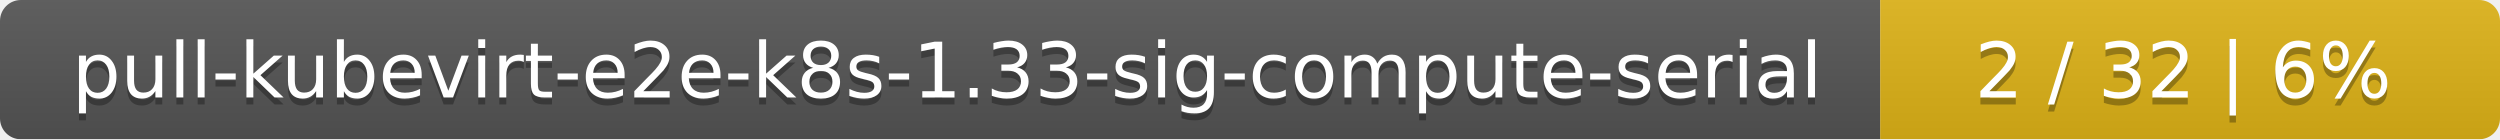
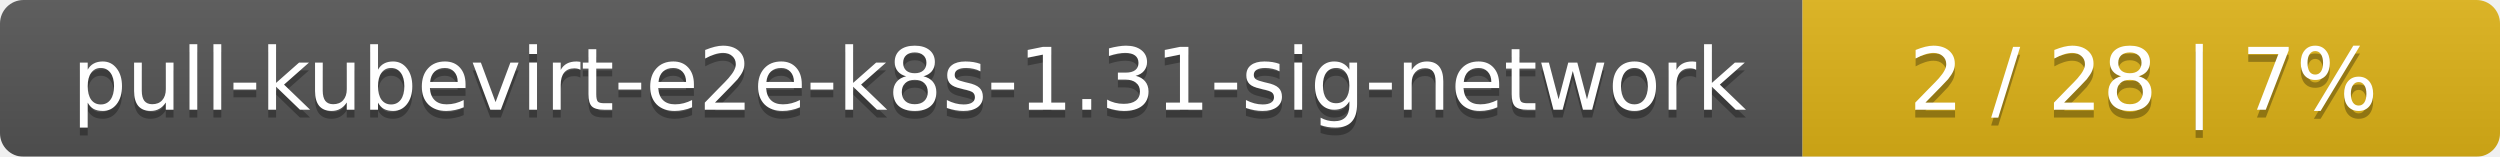
- <svg xmlns="http://www.w3.org/2000/svg" width="359" height="20">
+ <svg xmlns="http://www.w3.org/2000/svg" width="319" height="20">
  <linearGradient id="smooth" x2="0" y2="100%">
    <stop offset="0" stop-color="#bbb" stop-opacity=".1" />
    <stop offset="1" stop-opacity=".1" />
  </linearGradient>
  <mask id="round">
-     <rect width="359" height="20" rx="3" fill="#fff" />
+     <rect width="319" height="20" rx="3" fill="#fff" />
  </mask>
  <g mask="url(#round)">
-     <rect width="270" height="20" fill="#555" />
-     <rect x="270" width="89" height="20" fill="#dfb317" />
-     <rect width="359" height="20" fill="url(#smooth)" />
+     <rect width="230" height="20" fill="#555" />
+     <rect x="230" width="89" height="20" fill="#dfb317" />
+     <rect width="319" height="20" fill="url(#smooth)" />
  </g>
  <g fill="#fff" text-anchor="middle" font-family="DejaVu Sans,Verdana,Geneva,sans-serif" font-size="11">
-     <text x="136" y="15" fill="#010101" fill-opacity=".3">pull-kubevirt-e2e-k8s-1.33-sig-compute-serial</text>
-     <text x="136" y="14">pull-kubevirt-e2e-k8s-1.33-sig-compute-serial</text>
-     <text x="313.5" y="15" fill="#010101" fill-opacity=".3">2 / 32    |    6%</text>
-     <text x="313.5" y="14">2 / 32    |    6%</text>
+     <text x="116" y="15" fill="#010101" fill-opacity=".3">pull-kubevirt-e2e-k8s-1.31-sig-network</text>
+     <text x="116" y="14">pull-kubevirt-e2e-k8s-1.31-sig-network</text>
+     <text x="273.5" y="15" fill="#010101" fill-opacity=".3">2 / 28    |    7%</text>
+     <text x="273.5" y="14">2 / 28    |    7%</text>
  </g>
</svg>
